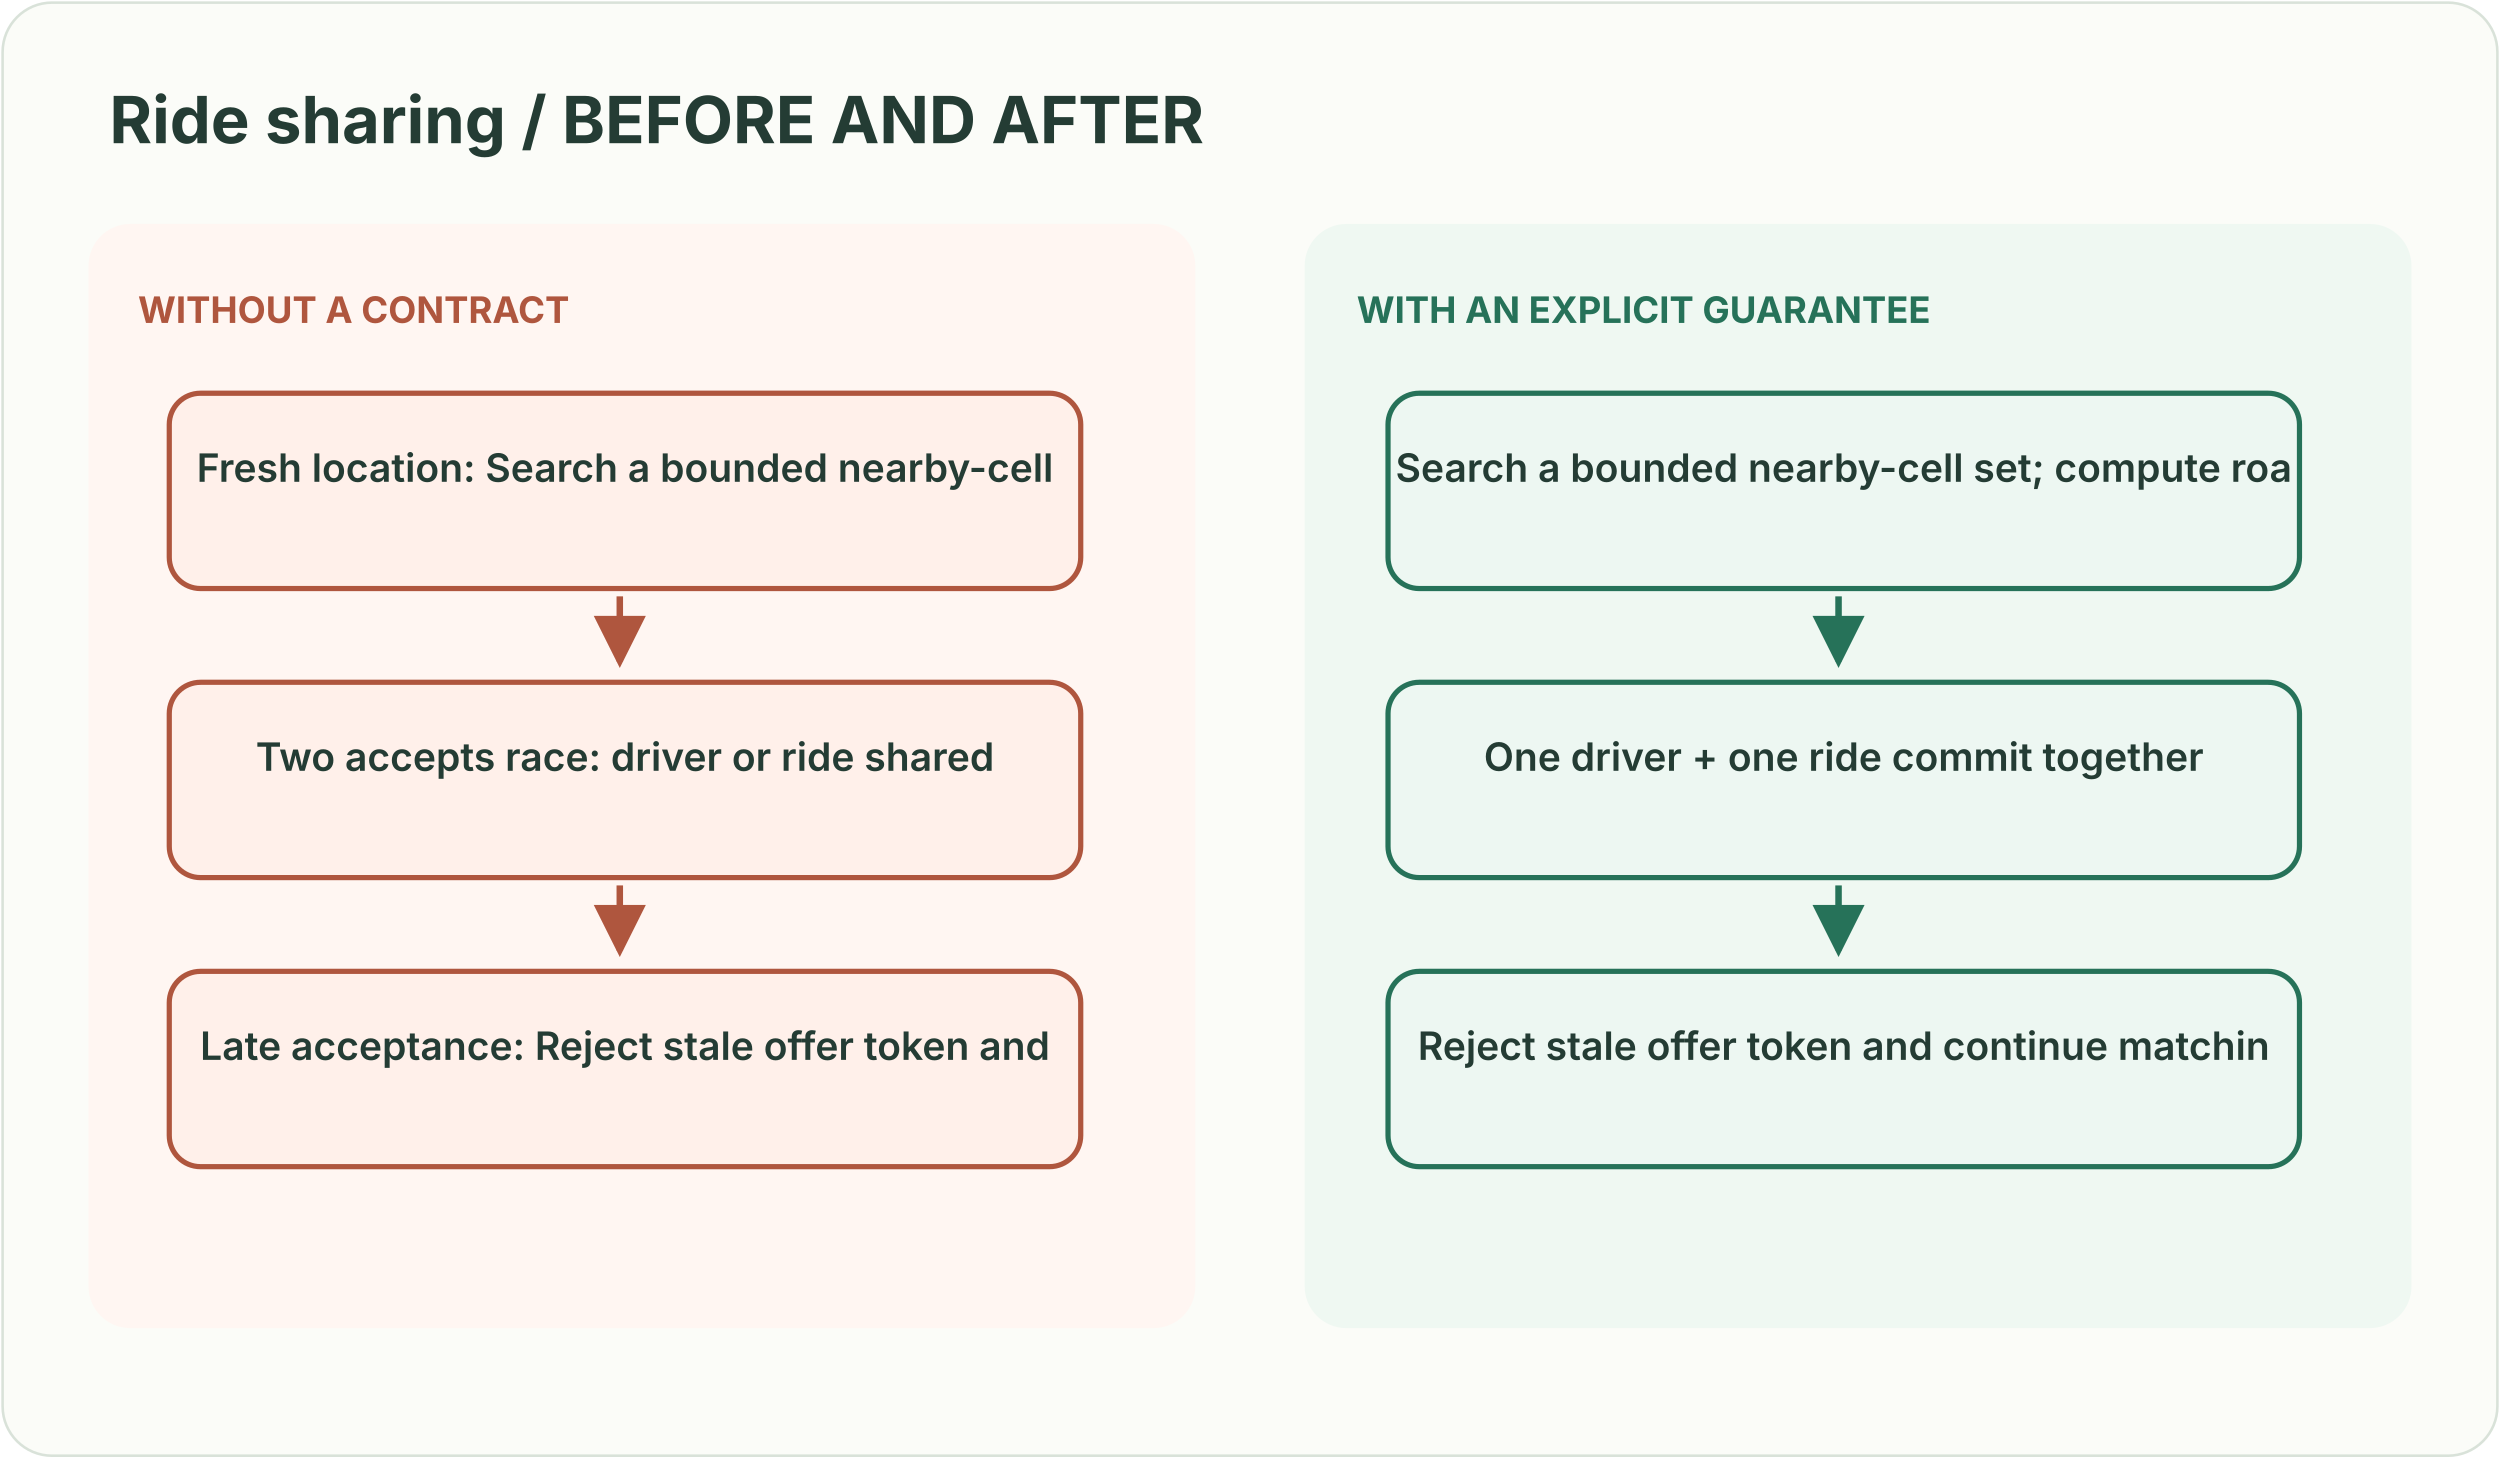
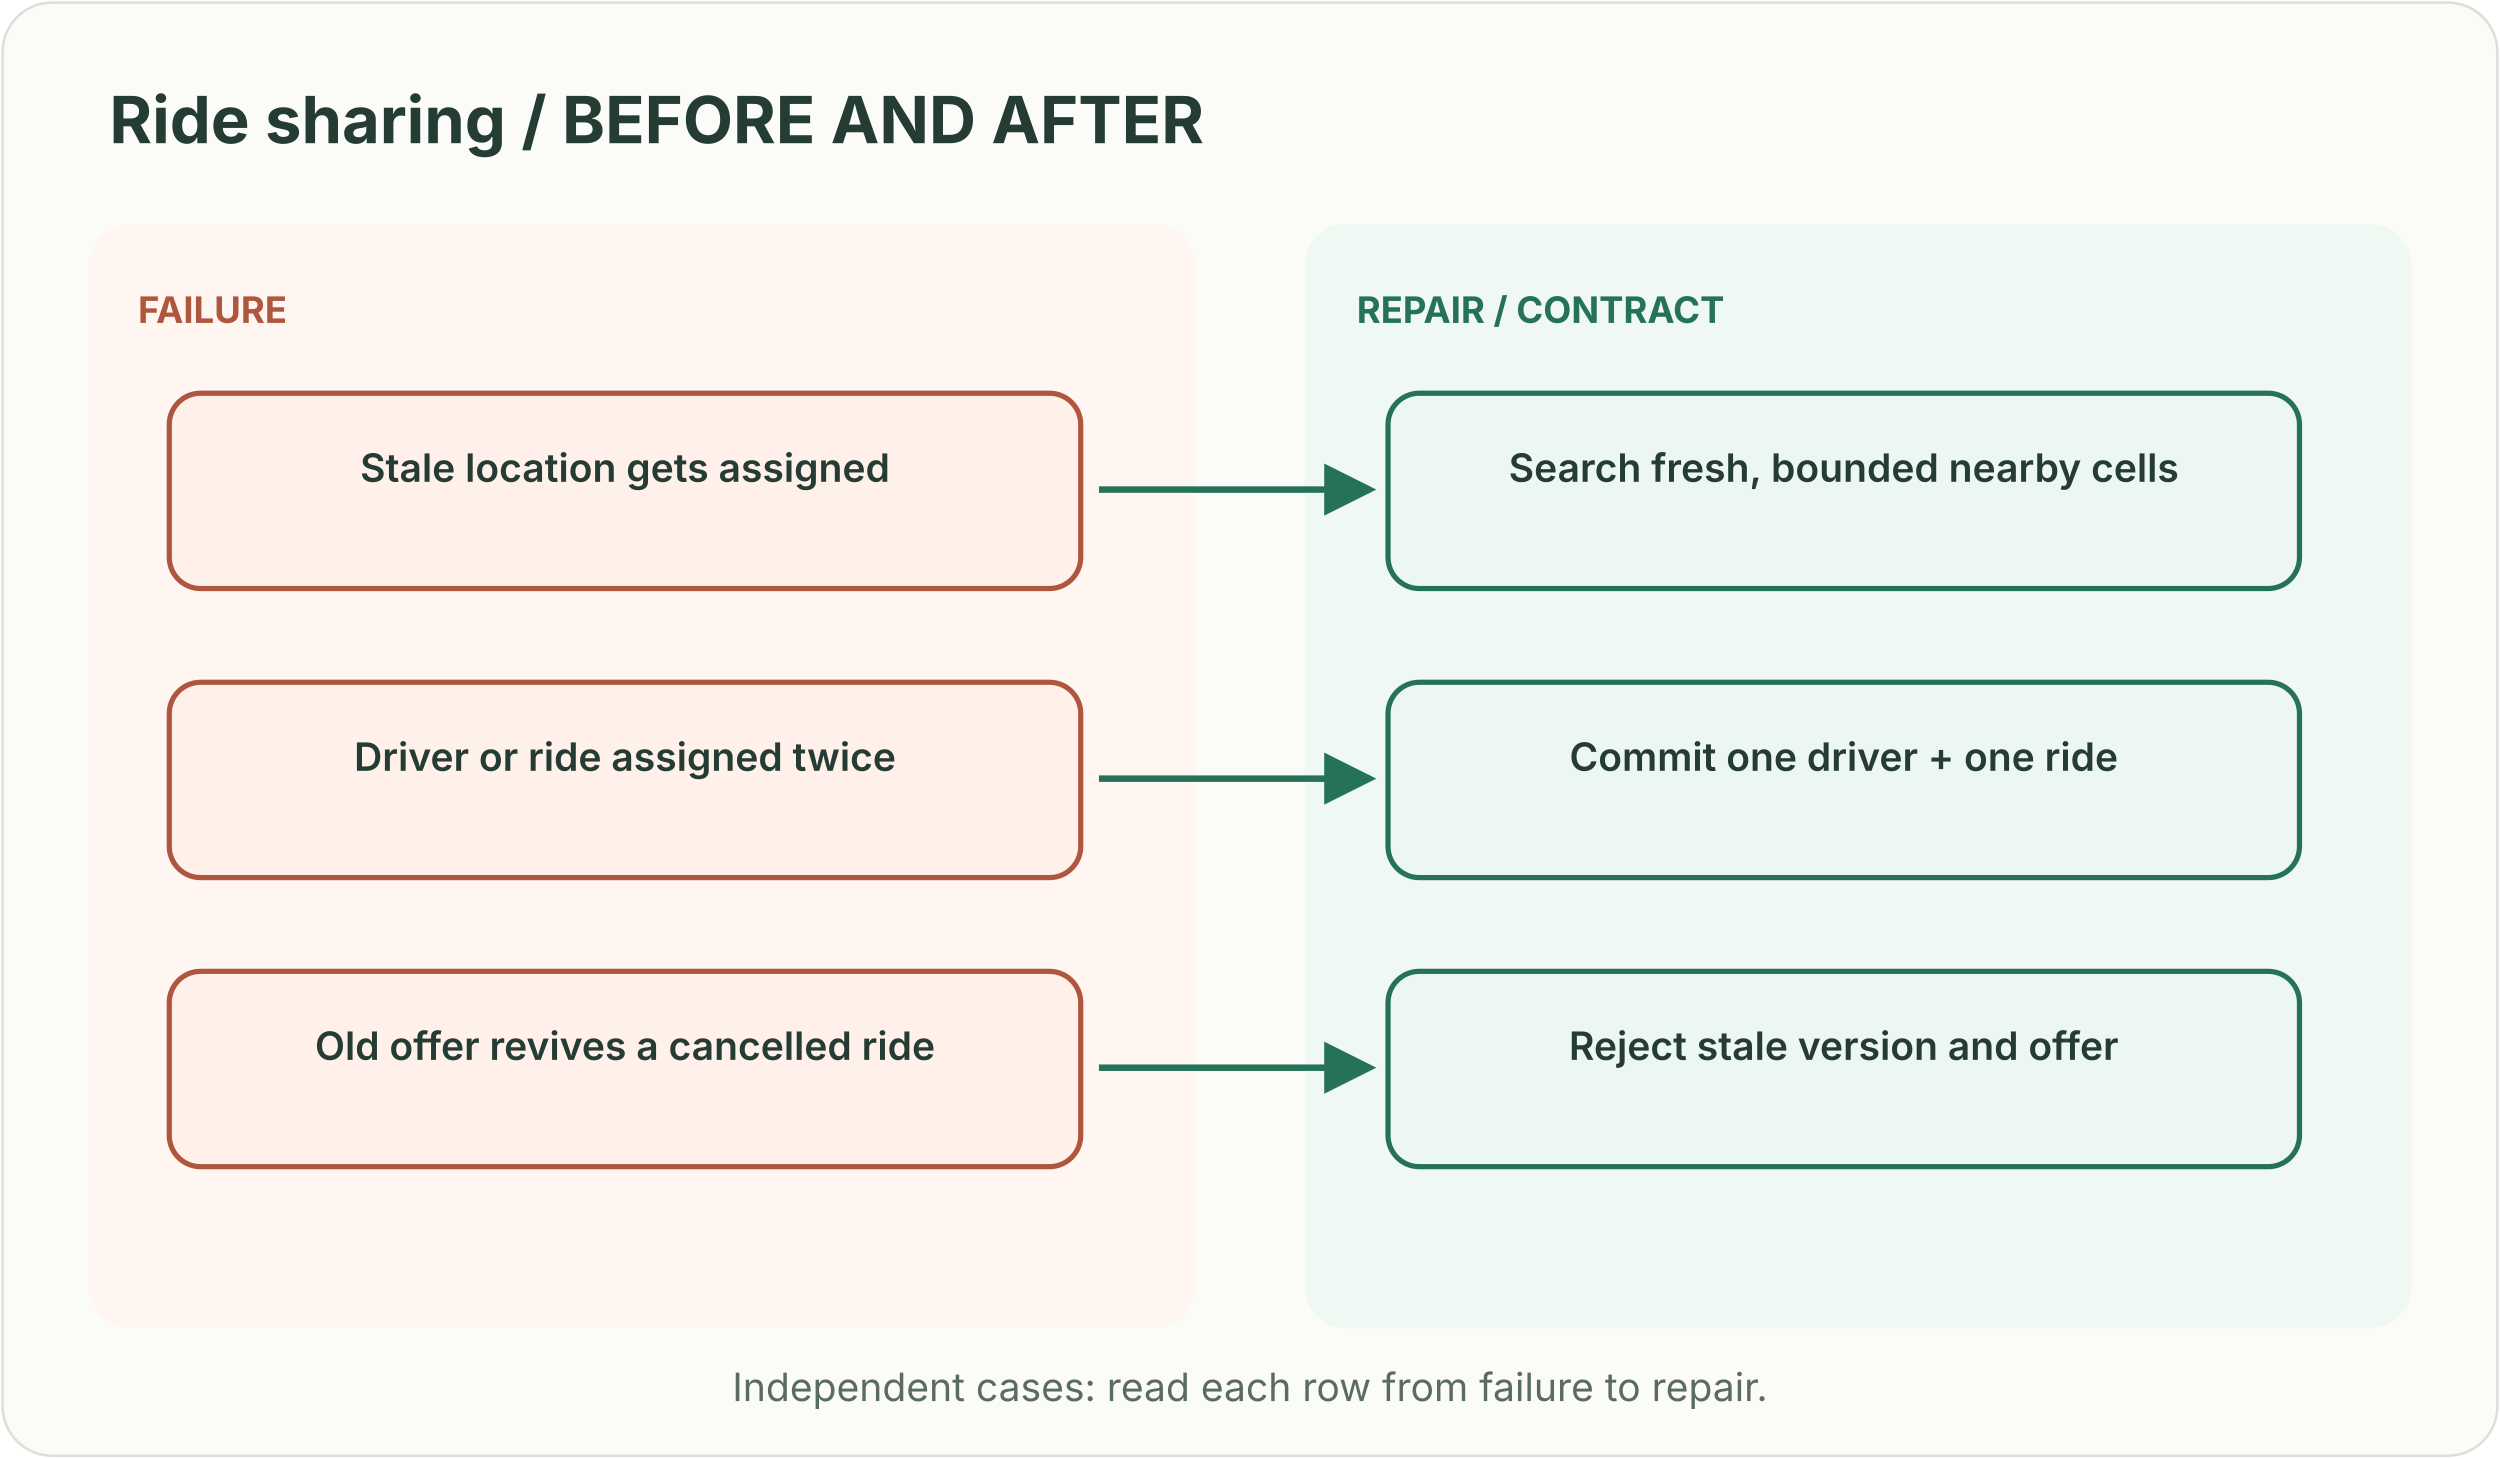
<svg xmlns="http://www.w3.org/2000/svg" width="960" height="560" viewBox="0 0 960 560" role="img" aria-labelledby="title desc">
  <style>text{font-family:ui-sans-serif,system-ui,-apple-system,Segoe UI,sans-serif}</style>
  <defs>
    <marker id="g" markerWidth="8" markerHeight="8" refX="7" refY="4" orient="auto">
      <path d="M0 0L8 4L0 8Z" fill="#267259" />
    </marker>
    <marker id="r" markerWidth="8" markerHeight="8" refX="7" refY="4" orient="auto">
      <path d="M0 0L8 4L0 8Z" fill="#af563e" />
    </marker>
  </defs>
  <rect x="1" y="1" width="958" height="558" rx="19" fill="#fbfcf8" stroke="#d9e2d9" />
  <text x="42" y="55" fill="#243c34" font-size="25" font-weight="700" text-anchor="start">Ride sharing / BEFORE AND AFTER</text>
  <rect x="34" y="86" width="425" height="424" rx="16" fill="#fff6f2" />
  <rect x="501" y="86" width="425" height="424" rx="16" fill="#eff8f2" />
-   <text x="53" y="124" fill="#af563e" font-size="14" font-weight="700" text-anchor="start">WITHOUT A CONTRACT</text>
+   <text x="53" y="124" fill="#af563e" font-size="14" font-weight="700" text-anchor="start">FAILURE</text>
  <rect x="65" y="151" width="350" height="75" rx="12" fill="#fff0ea" stroke="#af563e" stroke-width="2" />
-   <text x="240.0" y="185" fill="#243c34" font-size="15" font-weight="600" text-anchor="middle">Fresh location: Search a bounded nearby-cell </text>
-   <path d="M238 229 L238 254" stroke="#af563e" stroke-width="2.5" fill="none" marker-end="url(#r)" />
+   <text x="240.0" y="185" fill="#243c34" font-size="15" font-weight="600" text-anchor="middle">Stale location gets assigned</text>
  <rect x="65" y="262" width="350" height="75" rx="12" fill="#fff0ea" stroke="#af563e" stroke-width="2" />
-   <text x="240.0" y="296" fill="#243c34" font-size="15" font-weight="600" text-anchor="middle">Two accepts race: driver or ride shared</text>
-   <path d="M238 340 L238 365" stroke="#af563e" stroke-width="2.5" fill="none" marker-end="url(#r)" />
+   <text x="240.0" y="296" fill="#243c34" font-size="15" font-weight="600" text-anchor="middle">Driver or ride assigned twice</text>
  <rect x="65" y="373" width="350" height="75" rx="12" fill="#fff0ea" stroke="#af563e" stroke-width="2" />
-   <text x="240.0" y="407" fill="#243c34" font-size="15" font-weight="600" text-anchor="middle">Late acceptance: Reject stale offer token and</text>
-   <text x="521" y="124" fill="#267259" font-size="14" font-weight="700" text-anchor="start">WITH AN EXPLICIT GUARANTEE</text>
+   <text x="240.0" y="407" fill="#243c34" font-size="15" font-weight="600" text-anchor="middle">Old offer revives a cancelled ride</text>
+   <text x="521" y="124" fill="#267259" font-size="14" font-weight="700" text-anchor="start">REPAIR / CONTRACT</text>
  <rect x="533" y="151" width="350" height="75" rx="12" fill="#edf7f2" stroke="#267259" stroke-width="2" />
-   <text x="708.0" y="185" fill="#243c34" font-size="15" font-weight="600" text-anchor="middle">Search a bounded nearby-cell set; compute roa</text>
-   <path d="M706 229 L706 254" stroke="#267259" stroke-width="2.5" fill="none" marker-end="url(#g)" />
+   <text x="708.0" y="185" fill="#243c34" font-size="15" font-weight="600" text-anchor="middle">Search fresh, bounded nearby cells</text>
  <rect x="533" y="262" width="350" height="75" rx="12" fill="#edf7f2" stroke="#267259" stroke-width="2" />
-   <text x="708.0" y="296" fill="#243c34" font-size="15" font-weight="600" text-anchor="middle">One driver + one ride commit together</text>
-   <path d="M706 340 L706 365" stroke="#267259" stroke-width="2.5" fill="none" marker-end="url(#g)" />
+   <text x="708.0" y="296" fill="#243c34" font-size="15" font-weight="600" text-anchor="middle">Commit one driver + one ride</text>
  <rect x="533" y="373" width="350" height="75" rx="12" fill="#edf7f2" stroke="#267259" stroke-width="2" />
-   <text x="708.0" y="407" fill="#243c34" font-size="15" font-weight="600" text-anchor="middle">Reject stale offer token and continue matchin</text>
+   <text x="708.0" y="407" fill="#243c34" font-size="15" font-weight="600" text-anchor="middle">Reject stale version and offer</text>
+   <path d="M422 188 L526 188" stroke="#267259" stroke-width="2.5" fill="none" marker-end="url(#g)" />
+   <path d="M422 299 L526 299" stroke="#267259" stroke-width="2.5" fill="none" marker-end="url(#g)" />
+   <path d="M422 410 L526 410" stroke="#267259" stroke-width="2.5" fill="none" marker-end="url(#g)" />
+   <text x="480" y="538" fill="#596b63" font-size="15" text-anchor="middle">Independent cases: read each row from failure to repair.</text>
</svg>
